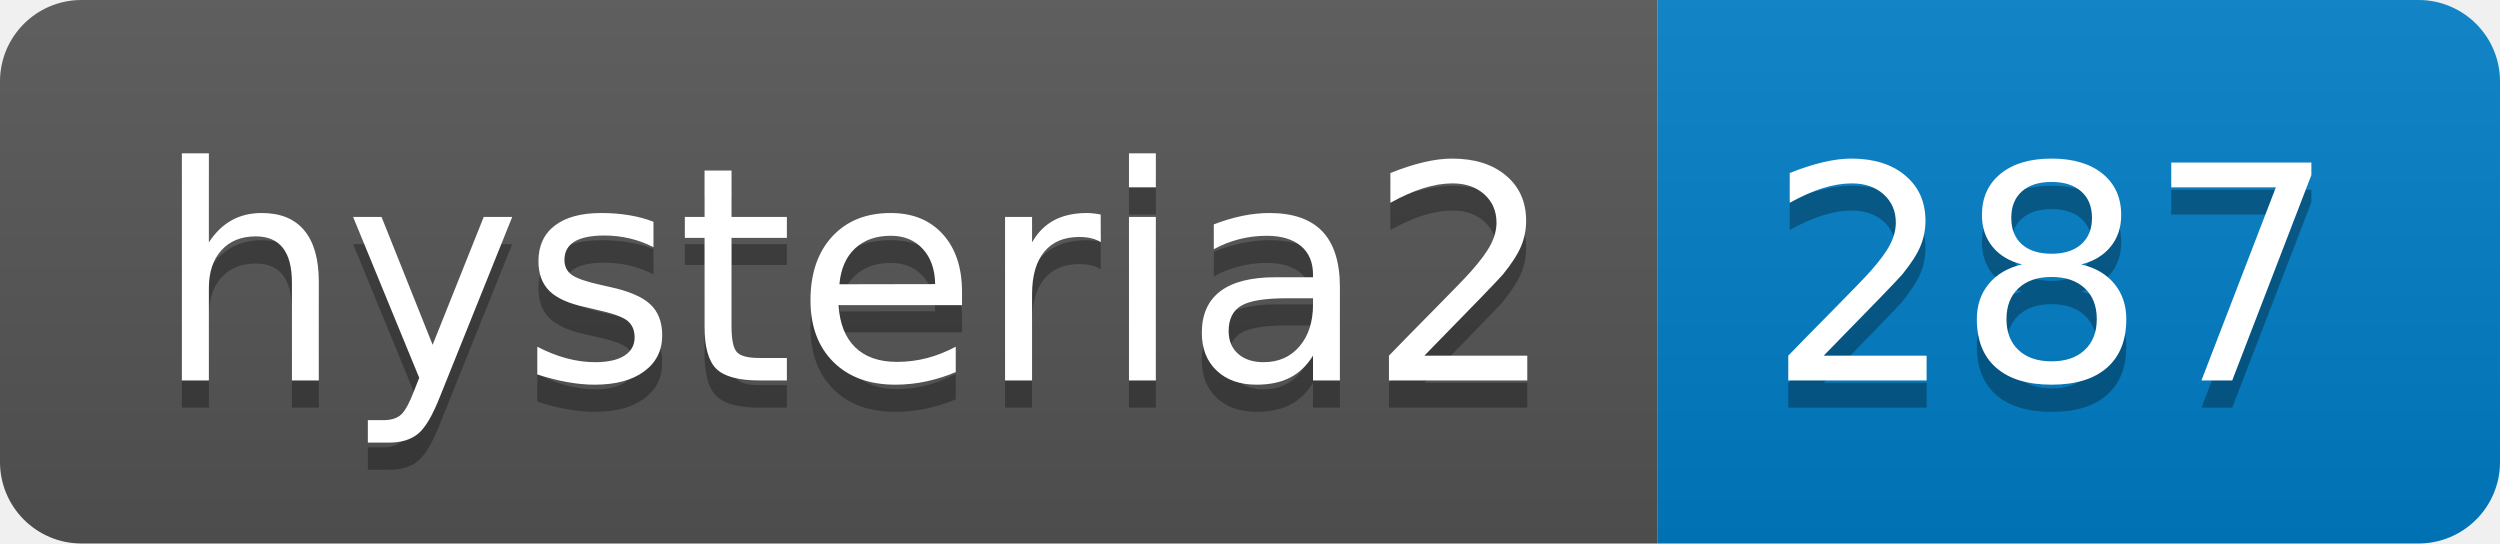
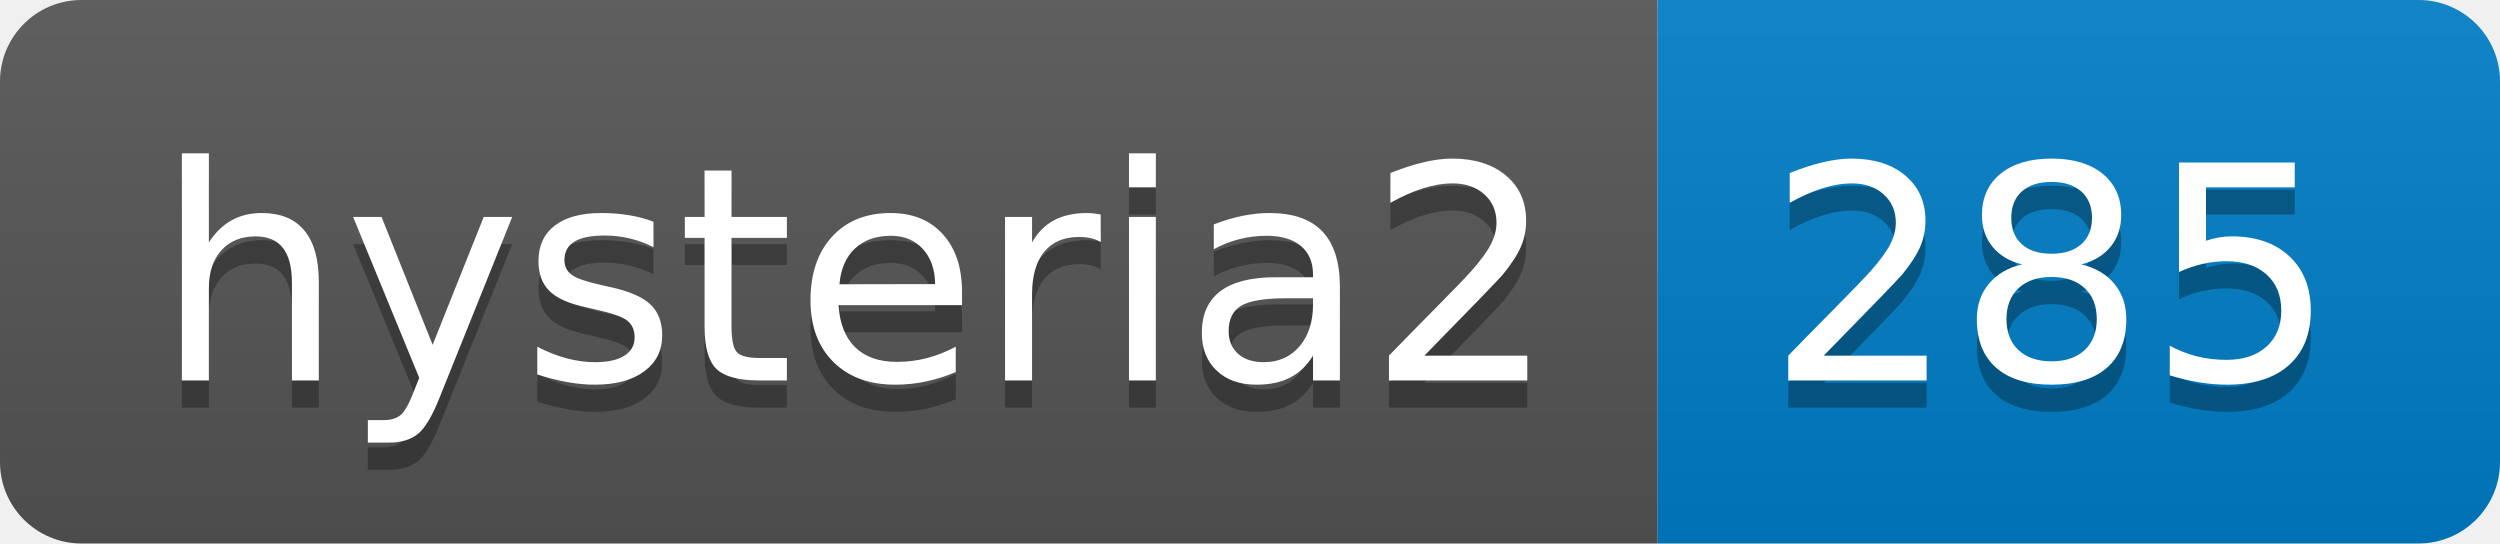
- <svg xmlns="http://www.w3.org/2000/svg" width="92" height="20" role="img" aria-label="hysteria2: 287">
+ <svg xmlns="http://www.w3.org/2000/svg" width="92" height="20" role="img" aria-label="hysteria2: 285">
  <linearGradient id="s" x2="0" y2="100%">
    <stop offset="0" stop-color="#bbb" stop-opacity=".1" />
    <stop offset="1" stop-opacity=".1" />
  </linearGradient>
  <clipPath id="r">
    <rect width="92" height="20" rx="3" fill="#fff" />
  </clipPath>
  <g clip-path="url(#r)">
    <rect width="61" height="20" fill="#555" />
    <rect x="61" width="31" height="20" fill="#007ec6" />
    <rect width="92" height="20" fill="url(#s)" />
  </g>
  <g fill="#fff" text-anchor="middle" font-family="Verdana,Geneva,DejaVu Sans,sans-serif" text-rendering="geometricPrecision" font-size="110">
    <text aria-hidden="true" x="315" y="150" fill="#010101" fill-opacity=".3" transform="scale(.1)" textLength="510">hysteria2</text>
    <text x="315" y="140" transform="scale(.1)" fill="#fff" textLength="510">hysteria2</text>
-     <text aria-hidden="true" x="755" y="150" fill="#010101" fill-opacity=".3" transform="scale(.1)" textLength="210">287</text>
-     <text x="755" y="140" transform="scale(.1)" fill="#fff" textLength="210">287</text>
+     <text aria-hidden="true" x="755" y="150" fill="#010101" fill-opacity=".3" transform="scale(.1)" textLength="210">285</text>
+     <text x="755" y="140" transform="scale(.1)" fill="#fff" textLength="210">285</text>
  </g>
</svg>
